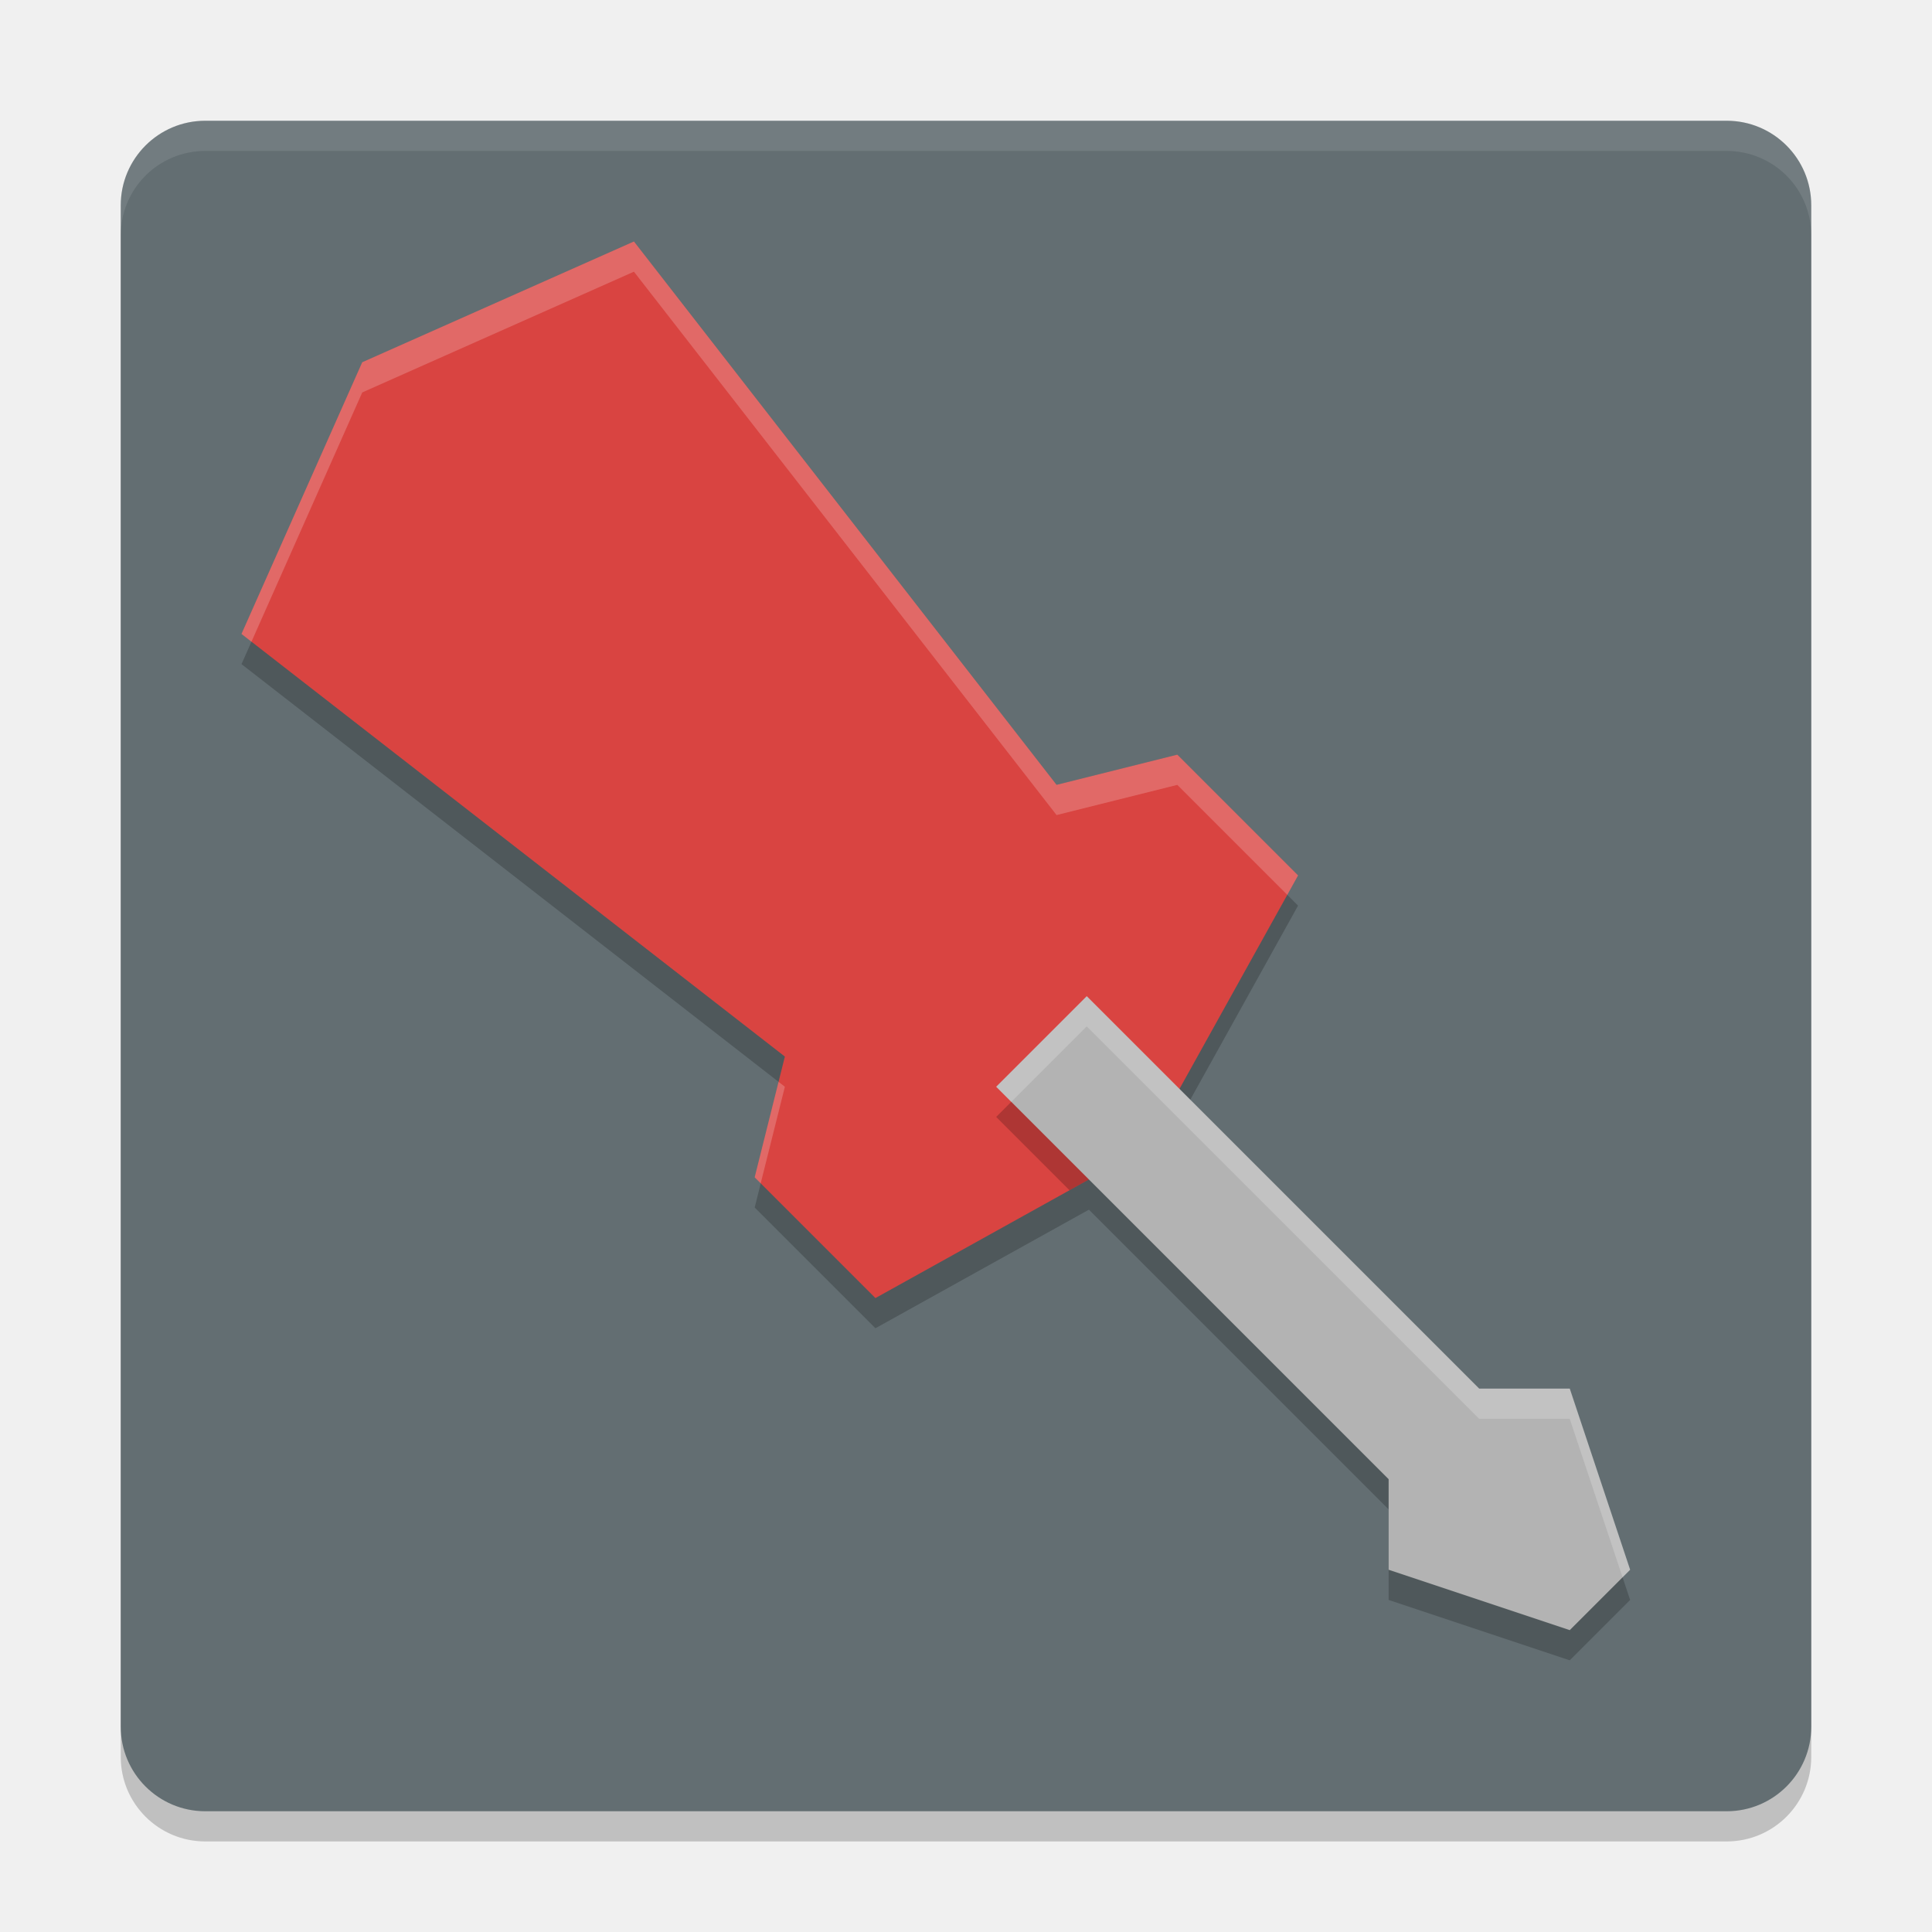
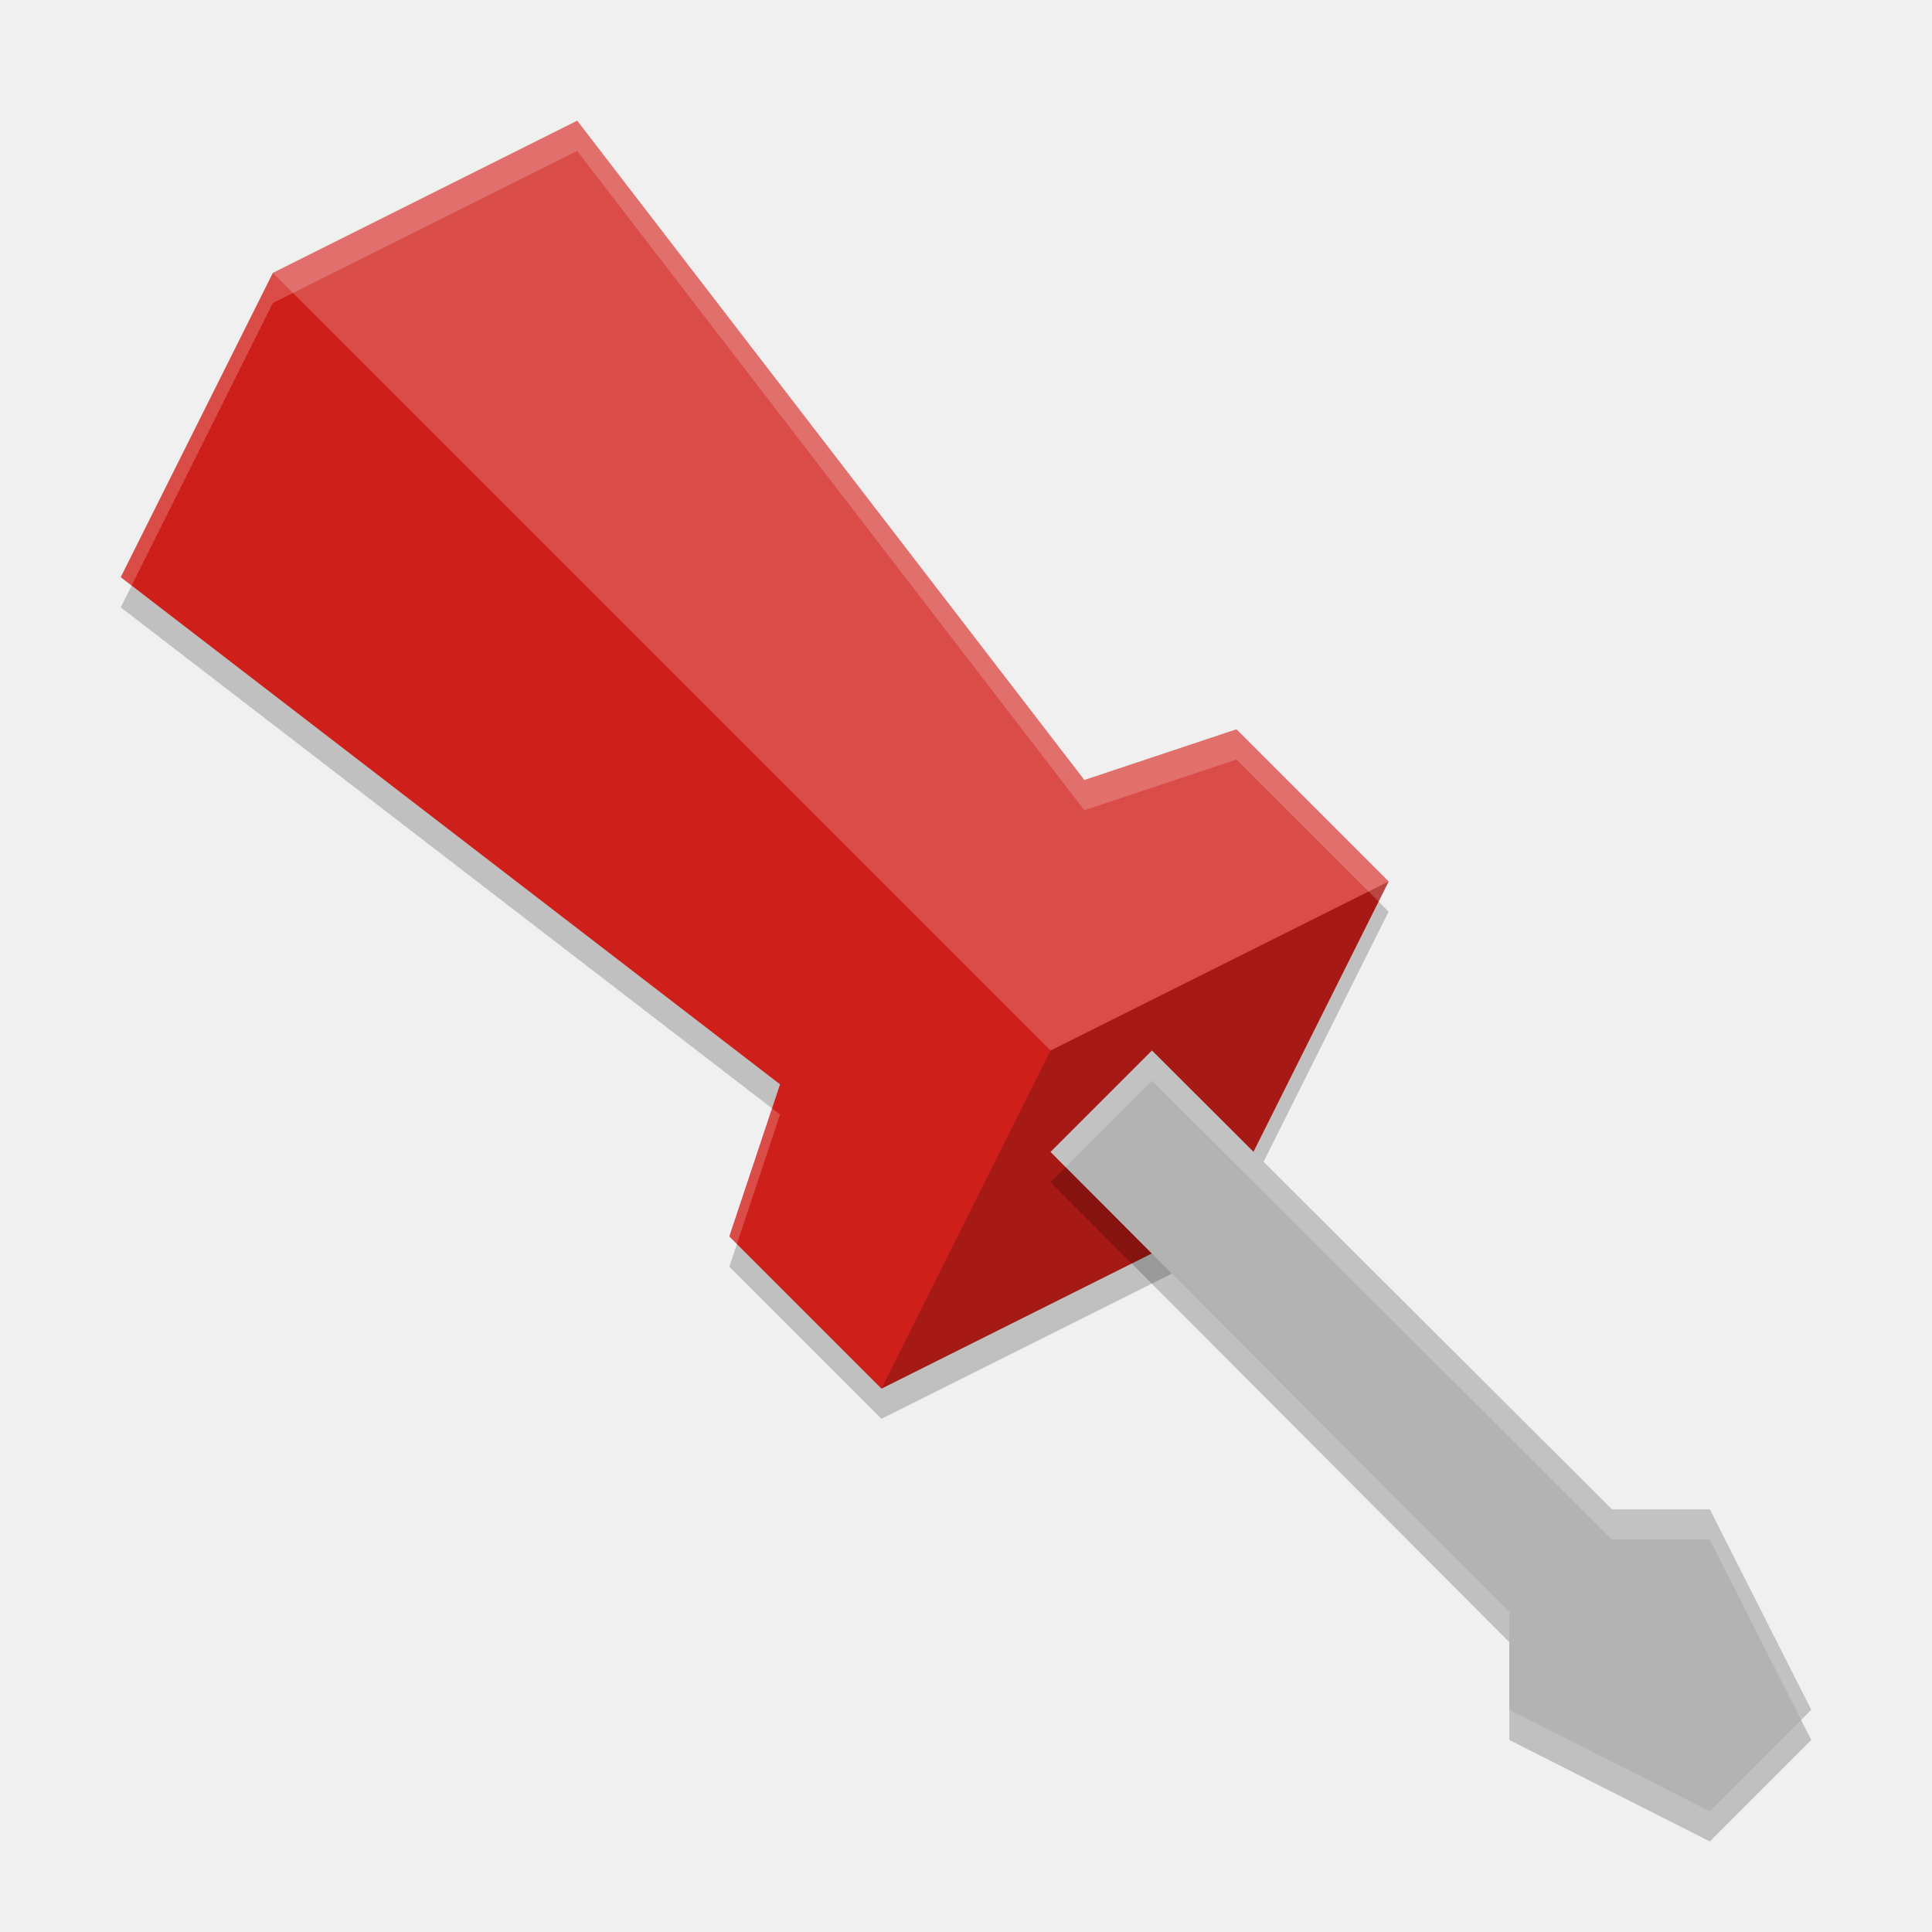
<svg xmlns="http://www.w3.org/2000/svg" width="64" height="64" version="1">
-   <rect x="4" y="5" width="56" height="56" rx="2.8" ry="2.8" style="opacity:.2" />
-   <rect x="4" y="4" width="56" height="56" rx="2.8" ry="2.8" style="fill:#636e72" />
-   <path d="M 6.801 4 C 5.25 4 4 5.25 4 6.801 L 4 7.801 C 4 6.25 5.25 5 6.801 5 L 57.199 5 C 58.75 5 60 6.25 60 7.801 L 60 6.801 C 60 5.25 58.75 4 57.199 4 L 6.801 4 z" style="fill:#ffffff;opacity:.1" />
-   <path d="m21 9-9 4-4 9 18 14-1 4 4 4 7.072-3.928 9.928 9.928v3l6 2 2-2-2-6h-3l-9.928-9.928 3.928-7.072-4-4-4 1-14-18z" style="opacity:.2" />
-   <path d="m29 43 9-5 5-9-4-4-4 1-14-18-9 4-4 9 18 14-1 4z" style="fill:#d94441" />
-   <path d="M 36 34 L 33 37 L 35.428 39.428 L 38 38 L 38.715 36.715 L 36 34 z " style="opacity:.2" />
-   <path d="m33 36 3-3 13 13h3l2 6-2 2-6-2v-3z" style="fill:#b3b3b3" />
-   <path d="m21 8-9 4-4 9 0.33 0.258 3.67-8.258 9-4 14 18 4-1 3.643 3.643 0.357-0.643-4-4-4 1-14-18zm4.791 27.838-0.791 3.162 0.199 0.199 0.801-3.199-0.209-0.162z" style="fill:#ffffff;opacity:.2" />
-   <path d="m36 33-3 3 0.5 0.5 2.5-2.5 13 13h3l1.75 5.25 0.25-0.25-2-6h-3l-13-13z" style="fill:#ffffff;opacity:.2" />
+   <path style="opacity:0.2" d="M 29.2,47 40.4,41.4 46,30.2 40.96,25.16 35.92,26.84 19.12,5 9.04,10.04 l -5.04,10.08 21.84,16.8 -1.68,5.04 z" />
+   <path style="fill:#cf1f1a" d="M 29.2,46 40.4,40.4 46,29.2 40.96,24.16 35.92,25.84 19.12,4 9.04,9.04 l -5.04,10.08 21.84,16.8 -1.68,5.04 z" />
+   <path style="opacity:0.2" d="M 46,29.2 34.8,34.8 29.2,46 40.4,40.4 Z" />
+   <path style="opacity:0.2;fill:#ffffff" d="M 19.121,4 9.039,9.039 34.8,34.8 46,29.2 40.961,24.161 35.921,25.839 Z" />
+   <path style="opacity:0.2" d="M 34.8,39.16 38.16,35.8 53.4,51 h 3.24 L 60,57.64 56.64,61 50,57.64 V 54.4 Z" />
+   <path style="fill:#b3b3b3" d="M 34.8,38.16 38.16,34.8 53.4,50 h 3.24 L 60,56.64 56.64,60 50,56.64 V 53.4 Z" />
+   <path style="fill:#ffffff;opacity:0.2" d="M 19.119 4 L 9.039 9.039 L 4 19.119 L 4.361 19.396 L 9.039 10.039 L 19.119 5 L 35.92 26.84 L 40.961 25.16 L 45.666 29.865 L 46 29.199 L 40.961 24.16 L 35.92 25.84 L 19.119 4 z M 25.574 36.717 L 24.16 40.961 L 24.41 41.211 L 25.84 36.92 L 25.574 36.717 z" />
+   <path style="fill:#ffffff;opacity:0.2" d="M 38.16 34.801 L 34.801 38.16 L 35.301 38.66 L 38.16 35.801 L 53.4 51 L 56.641 51 L 59.664 56.977 L 60 56.641 L 56.641 50 L 53.4 50 L 38.16 34.801 z" />
</svg>
